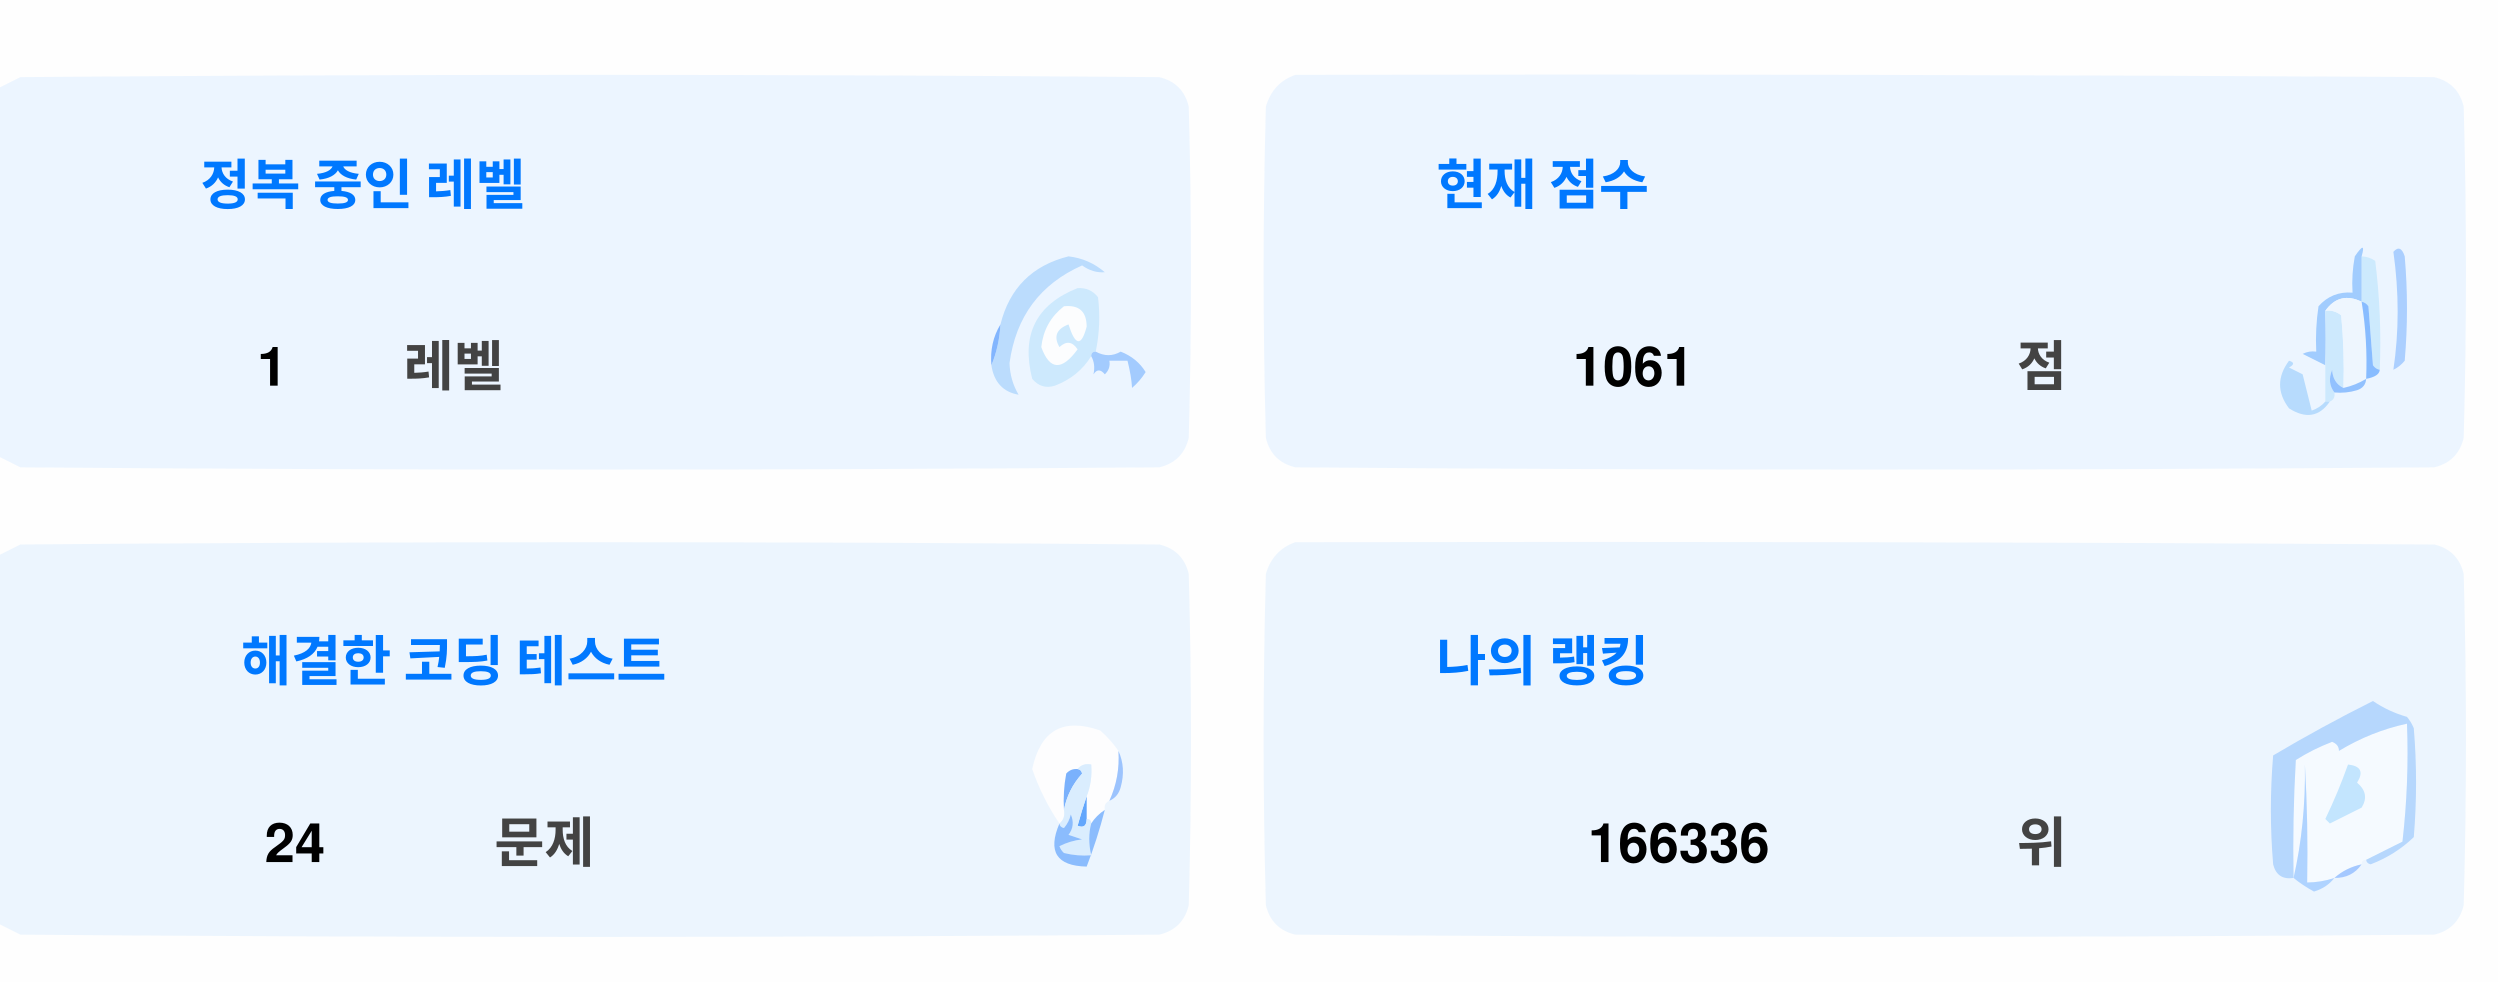
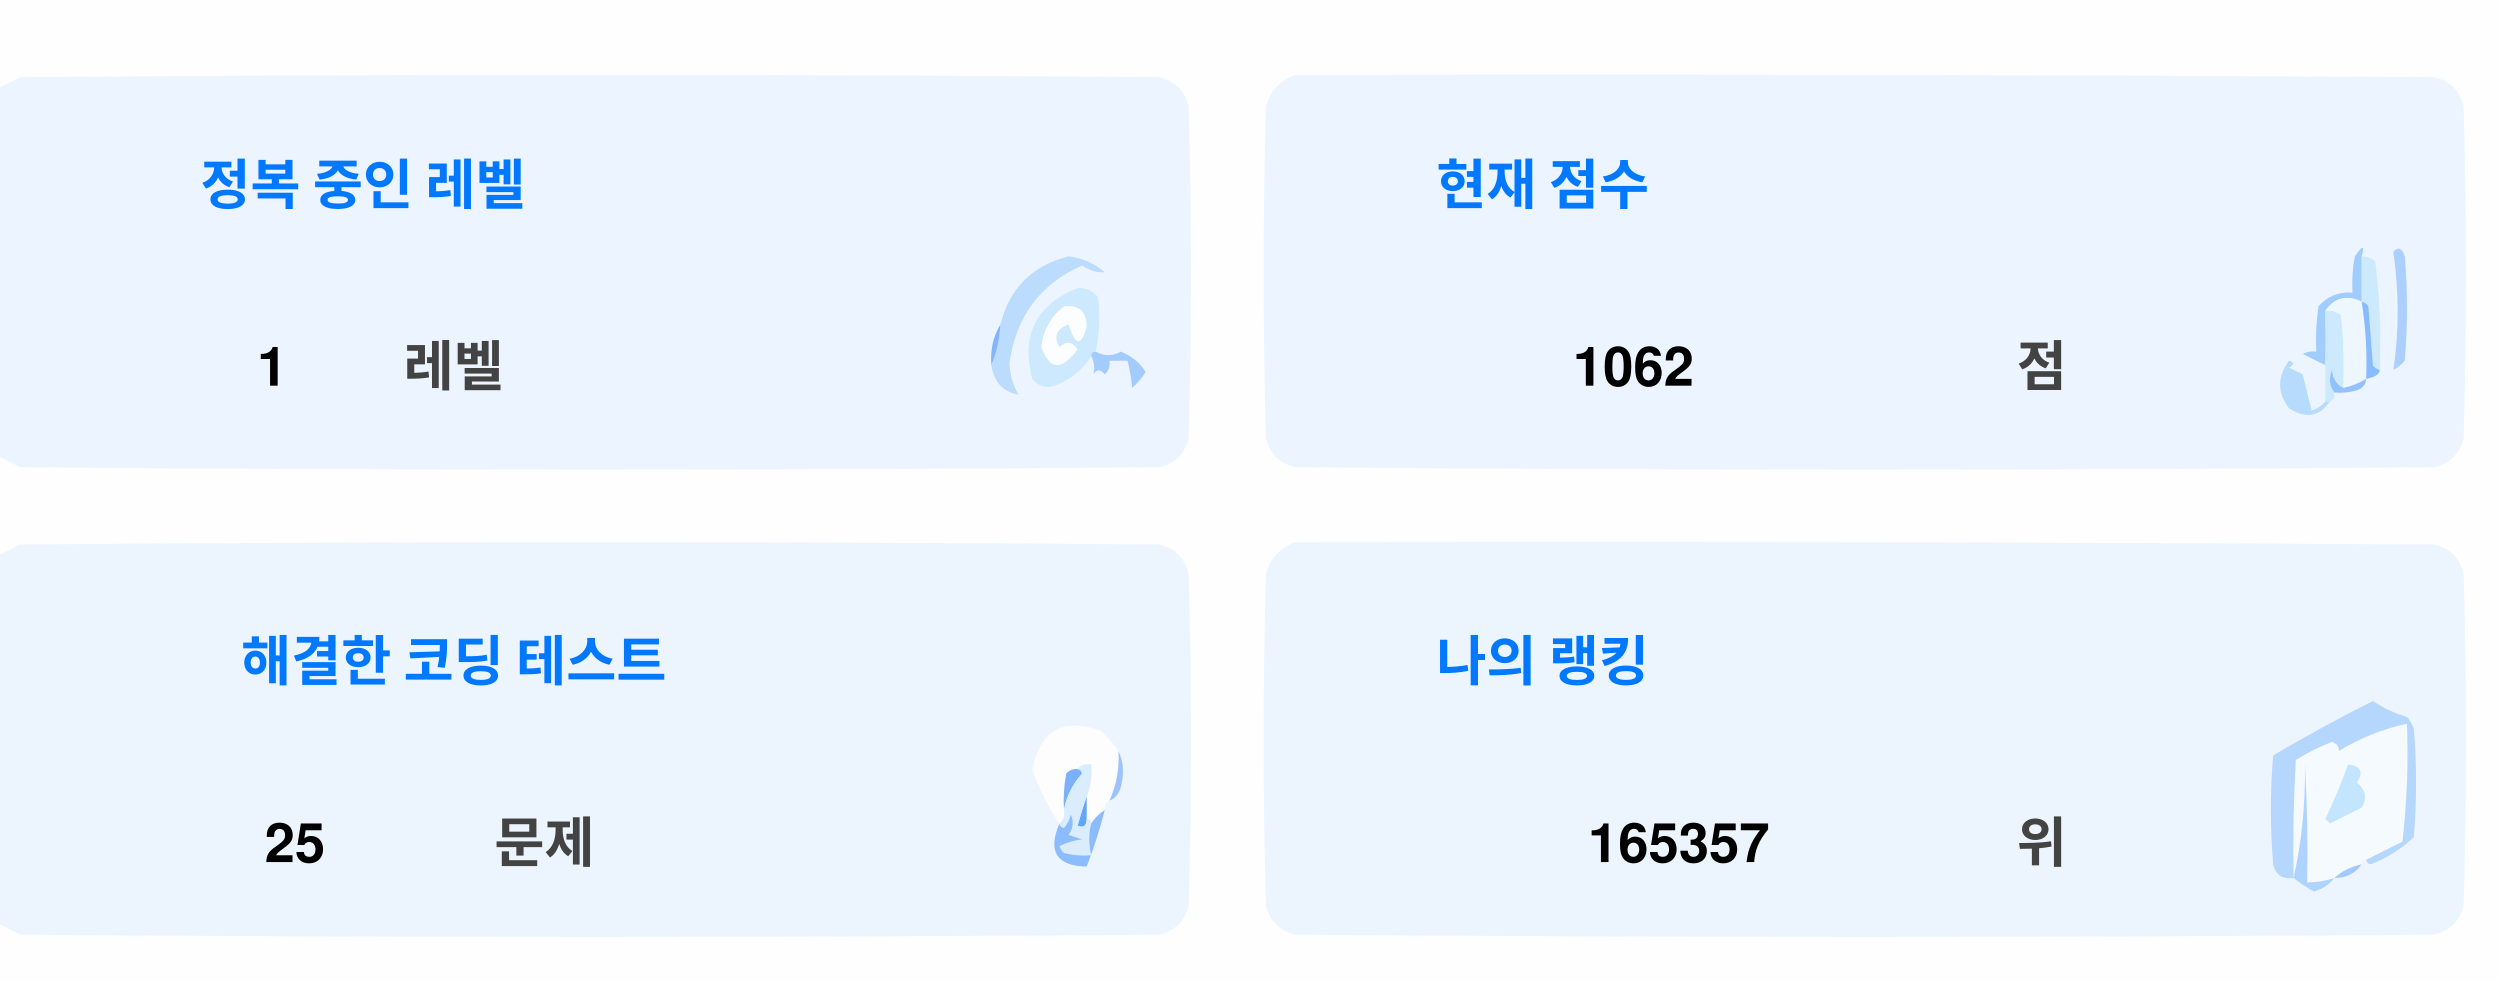
<svg xmlns="http://www.w3.org/2000/svg" version="1.1" width="551px" height="217px" style="shape-rendering:geometricPrecision; text-rendering:geometricPrecision; image-rendering:optimizeQuality; fill-rule:evenodd; clip-rule:evenodd">
  <style>.title {fill: #434343;font-size: 1rem;line-height: 1.5rem;font-weight: bold;font-family: -apple-system, BlinkMacSystemFont, Segoe UI, Helvetica, Arial, sans-serif, Apple Color Emoji, Segoe UI Emoji;}.desc {fill: #434343;font-size: 2.5rem;font-weight: bold;line-height: 1.5rem;font-family: -apple-system, BlinkMacSystemFont, Segoe UI, Helvetica, Arial, sans-serif, Apple Color Emoji, Segoe UI Emoji;}.desc-2 {fill: #434343;font-size: 1rem;font-weight: bold;line-height: 1.5rem;font-family: -apple-system, BlinkMacSystemFont, Segoe UI, Helvetica, Arial, sans-serif, Apple Color Emoji, Segoe UI Emoji;}.text, .desc {animation: twinkling 4s ease-in-out infinite;}@keyframes twinkling {40% { opacity: 1; }50% { opacity: 0.5; }60% { opacity: 1; }70% { opacity: 0.5; }80% { opacity: 1; }}</style>
  <g>
    <path style="opacity:1" fill="#fefefe" d="M -0.5,-0.5 C 183.167,-0.5 366.833,-0.5 550.5,-0.5C 550.5,71.833 550.5,144.167 550.5,216.5C 366.833,216.5 183.167,216.5 -0.5,216.5C -0.5,212.167 -0.5,207.833 -0.5,203.5C 1.14,204.32 2.807,205.153 4.5,206C 88.167,206.667 171.833,206.667 255.5,206C 259,205.167 261.167,203 262,199.5C 262.667,175.167 262.667,150.833 262,126.5C 261.167,123 259,120.833 255.5,120C 171.833,119.333 88.167,119.333 4.5,120C 2.807,120.847 1.14,121.68 -0.5,122.5C -0.5,115.167 -0.5,107.833 -0.5,100.5C 1.14,101.32 2.807,102.153 4.5,103C 88.167,103.667 171.833,103.667 255.5,103C 259,102.167 261.167,100 262,96.5C 262.667,72.167 262.667,47.833 262,23.5C 261.167,20 259,17.833 255.5,17C 171.833,16.333 88.167,16.333 4.5,17C 2.807,17.847 1.14,18.68 -0.5,19.5C -0.5,12.833 -0.5,6.167 -0.5,-0.5 Z" />
  </g>
  <g>
    <path style="opacity:1" fill="#ecf5ff" d="M -0.5,100.5 C -0.5,73.5 -0.5,46.5 -0.5,19.5C 1.14,18.68 2.807,17.847 4.5,17C 88.167,16.333 171.833,16.333 255.5,17C 259,17.833 261.167,20 262,23.5C 262.667,47.833 262.667,72.167 262,96.5C 261.167,100 259,102.167 255.5,103C 171.833,103.667 88.167,103.667 4.5,103C 2.807,102.153 1.14,101.32 -0.5,100.5 Z" />
  </g>
  <g>
    <path style="opacity:1" fill="#ecf5ff" d="M 285.5,16.5 C 369.167,16.333 452.834,16.5 536.5,17C 540,17.833 542.167,20 543,23.5C 543.667,47.833 543.667,72.167 543,96.5C 542.167,100 540,102.167 536.5,103C 452.833,103.667 369.167,103.667 285.5,103C 282,102.167 279.833,100 279,96.5C 278.333,72.167 278.333,47.833 279,23.5C 280.018,19.985 282.185,17.652 285.5,16.5 Z" />
  </g>
  <g>
    <path style="opacity:1" fill="#cdeafd" d="M 520.5,56.5 C 521.583,56.539 522.583,56.873 523.5,57.5C 524.498,65.472 524.831,73.472 524.5,81.5C 523.883,81.389 523.383,81.056 523,80.5C 522.667,76.167 522.333,71.833 522,67.5C 521.617,66.944 521.117,66.611 520.5,66.5C 520.5,63.167 520.5,59.833 520.5,56.5 Z" />
  </g>
  <g>
    <path style="opacity:1" fill="#abcfff" d="M 527.5,55.5 C 528.566,54.308 529.399,54.641 530,56.5C 530.667,64.167 530.667,71.833 530,79.5C 529.311,80.357 528.478,81.023 527.5,81.5C 528.758,73.08 528.758,64.414 527.5,55.5 Z" />
  </g>
  <g>
    <path style="opacity:1" fill="#bbdcfd" d="M 218.5,80.5 C 219.657,77.727 220.324,74.727 220.5,71.5C 222.49,63.51 227.49,58.51 235.5,56.5C 238.528,56.847 241.194,58.014 243.5,60C 241.744,60.141 240.078,59.641 238.5,58.5C 229.247,62.607 223.914,69.773 222.5,80C 222.565,82.526 223.232,84.859 224.5,87C 221.07,86.397 219.07,84.231 218.5,80.5 Z" />
  </g>
  <g>
    <path style="opacity:1" fill="#cde9fd" d="M 241.5,77.5 C 240.833,77.5 240.5,77.833 240.5,78.5C 238.628,81.529 235.961,83.695 232.5,85C 230.536,85.624 228.869,85.124 227.5,83.5C 225.021,73.791 228.354,67.124 237.5,63.5C 239.374,63.39 240.874,64.056 242,65.5C 242.497,69.524 242.331,73.524 241.5,77.5 Z" />
  </g>
  <g>
    <path style="opacity:1" fill="#fcfdfe" d="M 234.5,67.5 C 237.826,67.162 239.493,68.662 239.5,72C 238.334,76.434 237,76.267 235.5,71.5C 232.832,72.515 232.166,74.182 233.5,76.5C 235.017,75.089 236.351,75.256 237.5,77C 234.006,81.771 231.34,81.605 229.5,76.5C 229.904,72.771 231.571,69.771 234.5,67.5 Z" />
  </g>
  <g>
    <path style="opacity:1" fill="#a1ccfe" d="M 520.5,56.5 C 520.5,59.833 520.5,63.167 520.5,66.5C 517.238,64.922 514.572,65.589 512.5,68.5C 512.617,72.81 512.617,76.81 512.5,80.5C 510.86,79.68 509.193,78.847 507.5,78C 508.448,77.517 509.448,77.35 510.5,77.5C 510.335,74.15 510.502,70.817 511,67.5C 512.995,65.253 515.495,64.253 518.5,64.5C 518.336,61.813 518.503,59.146 519,56.5C 520.731,53.969 521.231,53.969 520.5,56.5 Z" />
  </g>
  <g>
    <path style="opacity:1" fill="#cde9fd" d="M 512.5,68.5 C 513.822,68.33 514.989,68.663 516,69.5C 516.499,74.823 516.666,80.156 516.5,85.5C 514.955,84.77 514.122,83.437 514,81.5C 513.22,83.387 513.387,85.054 514.5,86.5C 514.672,87.492 514.338,88.158 513.5,88.5C 513.167,88.5 512.833,88.5 512.5,88.5C 512.5,85.833 512.5,83.167 512.5,80.5C 512.617,76.81 512.617,72.81 512.5,68.5 Z" />
  </g>
  <g>
    <path style="opacity:1" fill="#eef6fe" d="M 520.5,66.5 C 521.407,72.106 521.74,77.773 521.5,83.5C 519.95,84.441 518.284,85.108 516.5,85.5C 516.666,80.156 516.499,74.823 516,69.5C 514.989,68.663 513.822,68.33 512.5,68.5C 514.572,65.589 517.238,64.922 520.5,66.5 Z" />
  </g>
  <g>
    <path style="opacity:1" fill="#88bcff" d="M 520.5,66.5 C 521.117,66.611 521.617,66.944 522,67.5C 522.333,71.833 522.667,76.167 523,80.5C 523.383,81.056 523.883,81.389 524.5,81.5C 524.445,82.469 523.445,83.136 521.5,83.5C 521.74,77.773 521.407,72.106 520.5,66.5 Z" />
  </g>
  <g>
    <path style="opacity:1" fill="#82b5fe" d="M 220.5,71.5 C 220.324,74.727 219.657,77.727 218.5,80.5C 218.215,77.171 218.882,74.171 220.5,71.5 Z" />
  </g>
  <g>
    <path style="opacity:1" fill="#a3cbfe" d="M 240.5,78.5 C 240.5,77.833 240.833,77.5 241.5,77.5C 243.391,78.536 245.224,78.536 247,77.5C 249.391,78.429 251.225,79.929 252.5,82C 251.681,83.319 250.681,84.486 249.5,85.5C 249.409,83.777 249.075,81.777 248.5,79.5C 247.167,79.5 245.833,79.5 244.5,79.5C 244.719,80.675 244.386,81.675 243.5,82.5C 242.575,81.359 241.741,81.359 241,82.5C 241.331,80.981 241.164,79.648 240.5,78.5 Z" />
  </g>
  <g>
    <path style="opacity:1" fill="#b7dbfd" d="M 512.5,88.5 C 512.833,88.5 513.167,88.5 513.5,88.5C 511.199,91.857 508.199,92.357 504.5,90C 501.872,86.535 501.872,83.035 504.5,79.5C 505.696,79.846 505.696,80.346 504.5,81C 505.5,81.5 506.5,82 507.5,82.5C 508.167,85.167 508.833,87.833 509.5,90.5C 510.739,90.058 511.739,89.391 512.5,88.5 Z" />
  </g>
  <g>
    <path style="opacity:1" fill="#92c1fe" d="M 516.5,85.5 C 518.284,85.108 519.95,84.441 521.5,83.5C 521.423,84.75 520.756,85.583 519.5,86C 517.866,86.493 516.199,86.66 514.5,86.5C 513.387,85.054 513.22,83.387 514,81.5C 514.122,83.437 514.955,84.77 516.5,85.5 Z" />
  </g>
  <g>
    <path style="opacity:1" fill="#ecf5fe" d="M -0.5,203.5 C -0.5,176.5 -0.5,149.5 -0.5,122.5C 1.14,121.68 2.807,120.847 4.5,120C 88.167,119.333 171.833,119.333 255.5,120C 259,120.833 261.167,123 262,126.5C 262.667,150.833 262.667,175.167 262,199.5C 261.167,203 259,205.167 255.5,206C 171.833,206.667 88.167,206.667 4.5,206C 2.807,205.153 1.14,204.32 -0.5,203.5 Z" />
  </g>
  <g>
    <path style="opacity:1" fill="#ecf5fe" d="M 285.5,119.5 C 369.167,119.333 452.834,119.5 536.5,120C 540,120.833 542.167,123 543,126.5C 543.667,150.833 543.667,175.167 543,199.5C 542.167,203 540,205.167 536.5,206C 452.833,206.667 369.167,206.667 285.5,206C 282,205.167 279.833,203 279,199.5C 278.333,175.167 278.333,150.833 279,126.5C 280.018,122.985 282.185,120.652 285.5,119.5 Z" />
  </g>
  <g>
    <path style="opacity:1" fill="#fdfdfe" d="M 246.5,165.5 C 246.758,169.367 246.092,173.034 244.5,176.5C 243.662,176.842 243.328,177.508 243.5,178.5C 242.272,179.306 241.272,180.306 240.5,181.5C 240.5,180.833 240.167,180.5 239.5,180.5C 239.5,178.833 239.5,177.167 239.5,175.5C 240.369,173.283 240.702,170.95 240.5,168.5C 239.209,168.263 238.209,168.596 237.5,169.5C 236.504,169.414 235.671,169.748 235,170.5C 234.503,173.146 234.336,175.813 234.5,178.5C 234.737,179.791 234.404,180.791 233.5,181.5C 230.986,177.806 228.986,173.806 227.5,169.5C 229.309,160.957 234.309,158.124 242.5,161C 244.07,162.397 245.404,163.897 246.5,165.5 Z" />
  </g>
  <g>
    <path style="opacity:1" fill="#f5faff" d="M 521.5,189.5 C 520.833,189.5 520.5,189.833 520.5,190.5C 518.181,190.992 516.181,191.992 514.5,193.5C 512.565,194.15 510.565,194.483 508.5,194.5C 508.666,185.827 508.5,177.16 508,168.5C 508.141,177.227 507.308,185.56 505.5,193.5C 505.334,184.827 505.5,176.16 506,167.5C 508.527,165.903 511.194,164.57 514,163.5C 515.011,163.892 515.511,164.559 515.5,165.5C 520.21,162.641 525.21,160.641 530.5,159.5C 530.831,168.192 530.498,176.859 529.5,185.5C 526.807,186.847 524.14,188.18 521.5,189.5 Z" />
  </g>
  <g>
    <path style="opacity:1" fill="#b6d7fd" d="M 521.5,189.5 C 524.14,188.18 526.807,186.847 529.5,185.5C 530.498,176.859 530.831,168.192 530.5,159.5C 525.21,160.641 520.21,162.641 515.5,165.5C 515.511,164.559 515.011,163.892 514,163.5C 511.194,164.57 508.527,165.903 506,167.5C 505.5,176.16 505.334,184.827 505.5,193.5C 503.089,193.863 501.589,192.863 501,190.5C 500.333,182.5 500.333,174.5 501,166.5C 508.173,162.246 515.507,158.246 523,154.5C 525.304,156.068 527.804,157.235 530.5,158C 531.126,158.75 531.626,159.584 532,160.5C 532.667,168.5 532.667,176.5 532,184.5C 529.292,187.111 526.125,189.111 522.5,190.5C 521.893,190.376 521.56,190.043 521.5,189.5 Z" />
  </g>
  <g>
    <path style="opacity:1" fill="#c3e5fe" d="M 517.5,168.5 C 520.317,168.801 520.984,170.134 519.5,172.5C 521.439,174.122 521.772,175.956 520.5,178C 518.167,179.167 515.833,180.333 513.5,181.5C 513.167,181.167 512.833,180.833 512.5,180.5C 514.414,176.515 516.081,172.515 517.5,168.5 Z" />
  </g>
  <g>
    <path style="opacity:1" fill="#7ab1fc" d="M 237.5,169.5 C 238.043,169.56 238.376,169.893 238.5,170.5C 236.395,172.836 235.062,175.503 234.5,178.5C 234.336,175.813 234.503,173.146 235,170.5C 235.671,169.748 236.504,169.414 237.5,169.5 Z" />
  </g>
  <g>
    <path style="opacity:1" fill="#afd3ff" d="M 514.5,193.5 C 513.378,194.947 511.878,195.947 510,196.5C 508.348,195.601 506.848,194.601 505.5,193.5C 507.308,185.56 508.141,177.227 508,168.5C 508.5,177.16 508.666,185.827 508.5,194.5C 510.565,194.483 512.565,194.15 514.5,193.5 Z" />
  </g>
  <g>
    <path style="opacity:1" fill="#9cc3fd" d="M 246.5,165.5 C 247.634,167.966 247.801,170.633 247,173.5C 246.623,174.942 245.79,175.942 244.5,176.5C 246.092,173.034 246.758,169.367 246.5,165.5 Z" />
  </g>
  <g>
    <path style="opacity:1" fill="#62a6fc" d="M 239.5,175.5 C 239.5,177.167 239.5,178.833 239.5,180.5C 239.483,182.028 238.816,182.528 237.5,182C 238.117,179.723 238.784,177.556 239.5,175.5 Z" />
  </g>
  <g>
    <path style="opacity:1" fill="#daedfe" d="M 237.5,169.5 C 238.209,168.596 239.209,168.263 240.5,168.5C 240.702,170.95 240.369,173.283 239.5,175.5C 238.784,177.556 238.117,179.723 237.5,182C 238.816,182.528 239.483,182.028 239.5,180.5C 240.167,180.5 240.5,180.833 240.5,181.5C 239.918,183.669 239.918,186.002 240.5,188.5C 238.473,188.662 236.473,188.495 234.5,188C 234.043,187.586 233.709,187.086 233.5,186.5C 235.078,185.702 236.744,185.202 238.5,185C 237.5,184.667 236.5,184.333 235.5,184C 236.554,182.612 236.72,181.112 236,179.5C 235.751,180.624 235.251,181.624 234.5,182.5C 233.893,182.376 233.56,182.043 233.5,181.5C 234.404,180.791 234.737,179.791 234.5,178.5C 235.062,175.503 236.395,172.836 238.5,170.5C 238.376,169.893 238.043,169.56 237.5,169.5 Z" />
  </g>
  <g>
    <path style="opacity:1" fill="#8bbcfd" d="M 243.5,178.5 C 242.395,182.803 241.062,186.969 239.5,191C 232.857,190.847 230.857,187.68 233.5,181.5C 233.56,182.043 233.893,182.376 234.5,182.5C 235.251,181.624 235.751,180.624 236,179.5C 236.72,181.112 236.554,182.612 235.5,184C 236.5,184.333 237.5,184.667 238.5,185C 236.744,185.202 235.078,185.702 233.5,186.5C 233.709,187.086 234.043,187.586 234.5,188C 236.473,188.495 238.473,188.662 240.5,188.5C 239.918,186.002 239.918,183.669 240.5,181.5C 241.272,180.306 242.272,179.306 243.5,178.5 Z" />
  </g>
  <g>
    <path style="opacity:1" fill="#a4c8ff" d="M 520.5,190.5 C 519.089,192.539 517.089,193.539 514.5,193.5C 516.181,191.992 518.181,190.992 520.5,190.5 Z" />
  </g>
  <text text-anchor="middle" x="80" y="45" class="title" style="fill:#0078ff;" stroke="#none" stroke-width="1">정복 중인 레벨</text>
  <text text-anchor="middle" x="60" y="85" class="desc" style="fill:#000000;" stroke="#none" stroke-width="1">1</text>
  <text text-anchor="middle" x="100" y="85" class="desc-2" style="fill:#434343;" stroke="#none" stroke-width="1">레벨</text>
  <text text-anchor="middle" x="340" y="45" class="title" style="fill:#0078ff;" stroke="#none" stroke-width="1">현재 점수</text>
-   <text text-anchor="middle" x="360" y="85" class="desc" style="fill:#000000;" stroke="#none" stroke-width="1">1061</text>
+   <text text-anchor="middle" x="360" y="85" class="desc" style="fill:#000000;" stroke="#none" stroke-width="1">1062</text>
  <text text-anchor="middle" x="450" y="85" class="desc-2" style="fill:#434343;" stroke="#none" stroke-width="1">점</text>
  <text text-anchor="middle" x="100" y="150" class="title" style="fill:#0078ff;" stroke="#none" stroke-width="1">해결한 코딩 테스트</text>
-   <text text-anchor="middle" x="65" y="190" class="desc" style="fill:#000000;" stroke="#none" stroke-width="1">24</text>
+   <text text-anchor="middle" x="65" y="190" class="desc" style="fill:#000000;" stroke="#none" stroke-width="1">25</text>
  <text text-anchor="middle" x="120" y="190" class="desc-2" style="fill:#434343;" stroke="#none" stroke-width="1">문제</text>
  <text text-anchor="middle" x="340" y="150" class="title" style="fill:#0078ff;" stroke="#none" stroke-width="1">나의 랭킹</text>
-   <text text-anchor="middle" x="370" y="190" class="desc" style="fill:#000000;" stroke="#none" stroke-width="1">166336</text>
+   <text text-anchor="middle" x="370" y="190" class="desc" style="fill:#000000;" stroke="#none" stroke-width="1">165357</text>
  <text text-anchor="middle" x="450" y="190" class="desc-2" style="fill:#434343;" stroke="#none" stroke-width="1">위</text>
</svg>
